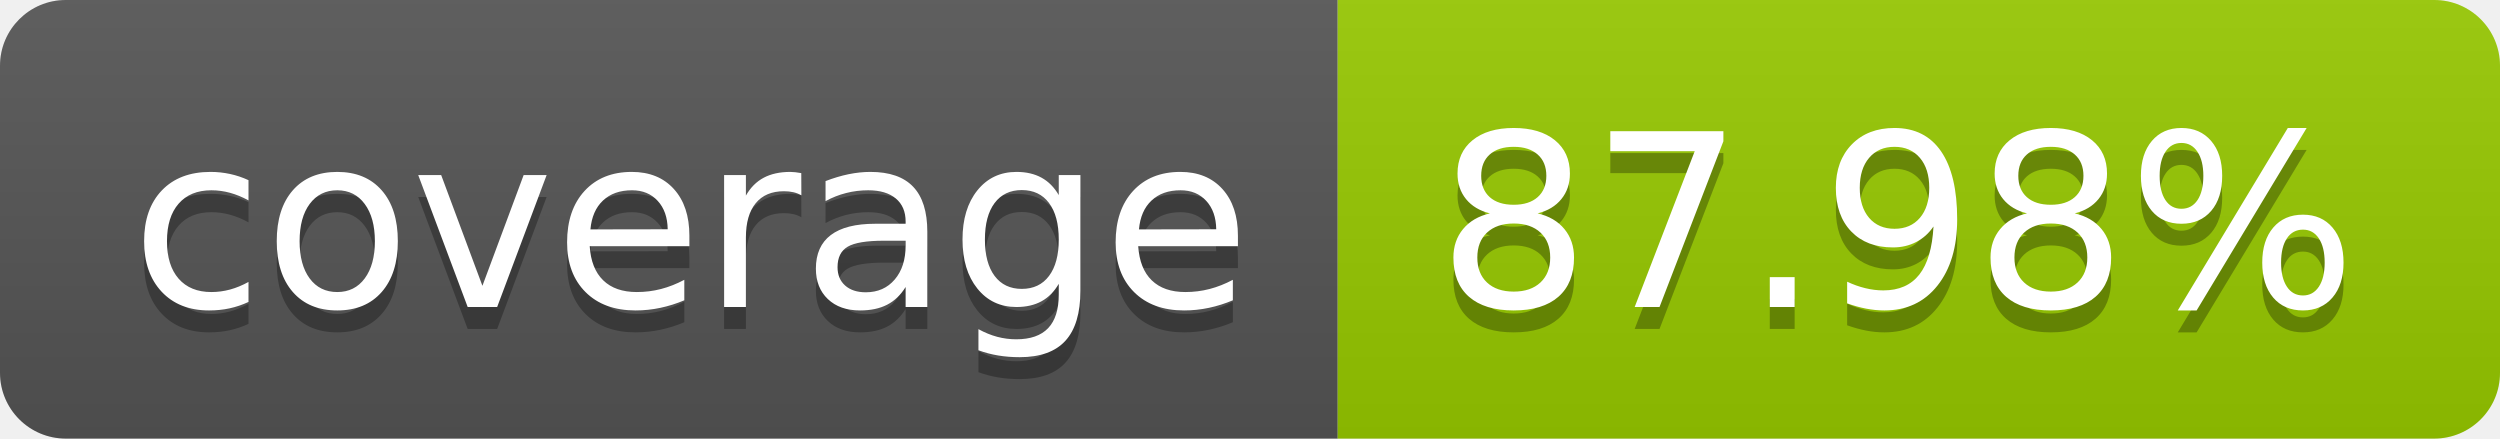
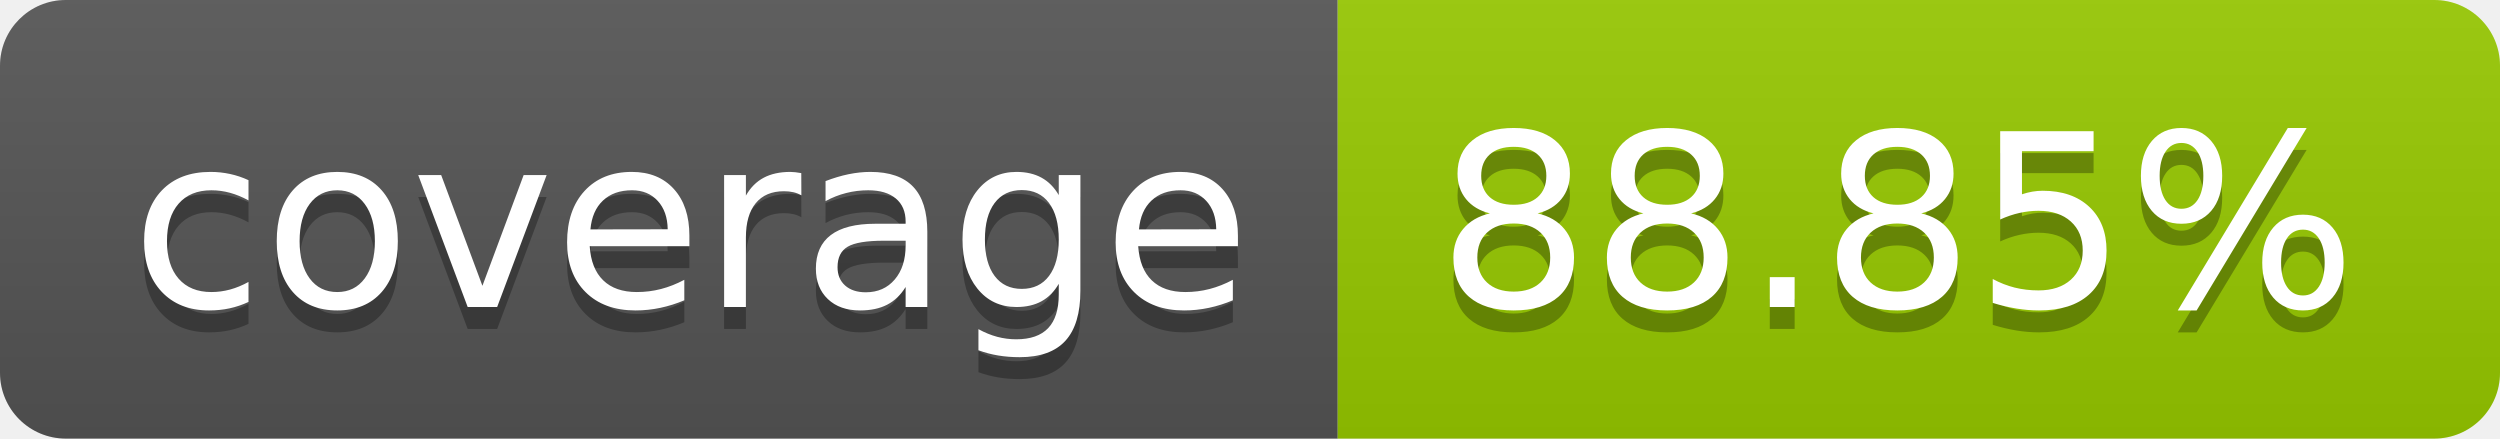
- <svg xmlns="http://www.w3.org/2000/svg" width="114" height="20" role="img" aria-label="coverage: 87.98%">
+ <svg xmlns="http://www.w3.org/2000/svg" width="114" height="20" role="img" aria-label="coverage: 88.85%">
  <linearGradient id="s" x2="0" y2="100%">
    <stop offset="0" stop-color="#bbb" stop-opacity=".1" />
    <stop offset="1" stop-opacity=".1" />
  </linearGradient>
  <clipPath id="r">
    <rect width="114" height="20" rx="3" fill="#fff" />
  </clipPath>
  <g clip-path="url(#r)">
    <rect width="61" height="20" fill="#555" />
    <rect x="61" width="53" height="20" fill="#97ca00" />
    <rect width="114" height="20" fill="url(#s)" />
  </g>
  <g fill="#fff" text-anchor="middle" font-family="Verdana,Geneva,DejaVu Sans,sans-serif" text-rendering="geometricPrecision" font-size="110">
    <text aria-hidden="true" x="315" y="150" fill="#010101" fill-opacity=".3" transform="scale(.1)" textLength="510">coverage</text>
    <text x="315" y="140" transform="scale(.1)" fill="#fff" textLength="510">coverage</text>
-     <text aria-hidden="true" x="865" y="150" fill="#010101" fill-opacity=".3" transform="scale(.1)" textLength="430">87.98%</text>
-     <text x="865" y="140" transform="scale(.1)" fill="#fff" textLength="430">87.98%</text>
+     <text aria-hidden="true" x="865" y="150" fill="#010101" fill-opacity=".3" transform="scale(.1)" textLength="430">88.85%</text>
+     <text x="865" y="140" transform="scale(.1)" fill="#fff" textLength="430">88.85%</text>
  </g>
</svg>
